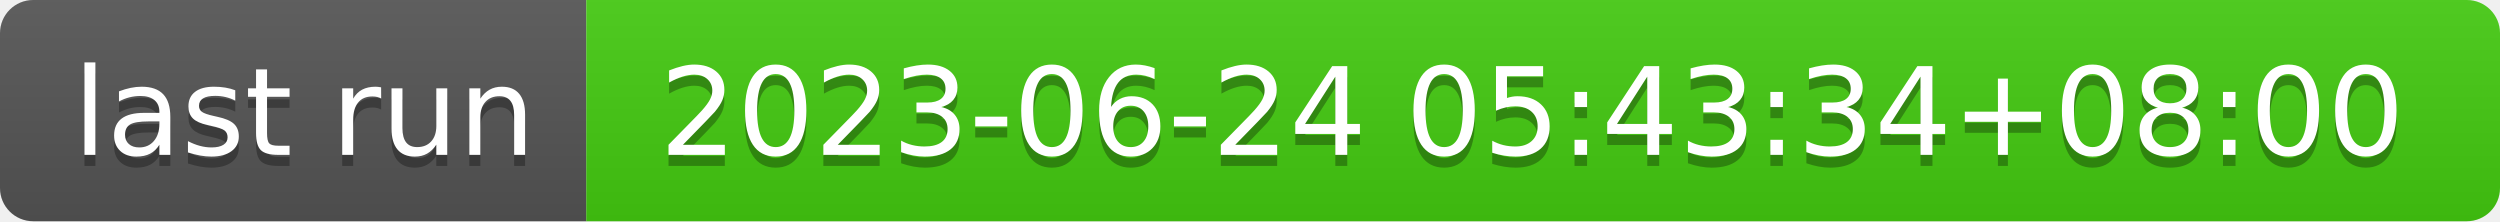
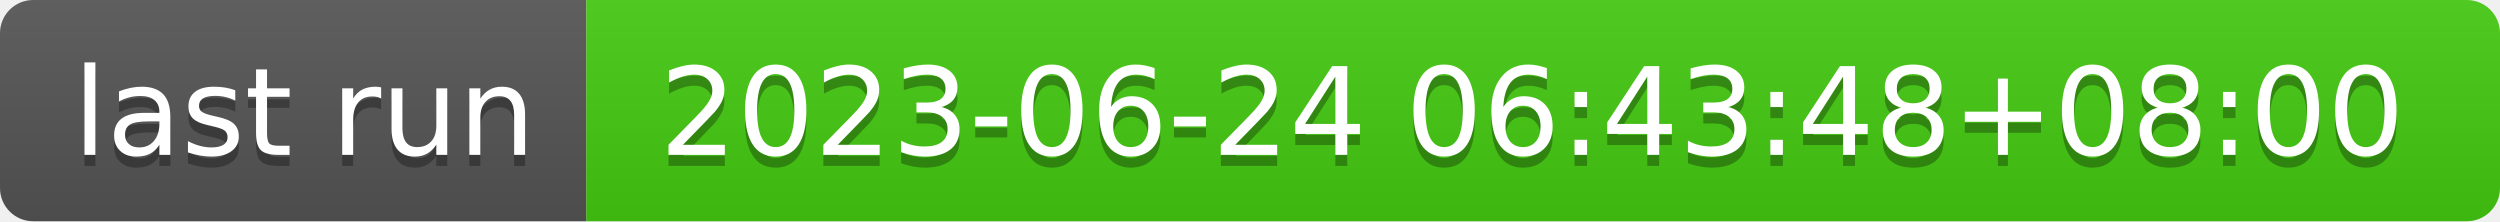
- <svg xmlns="http://www.w3.org/2000/svg" width="226" height="20" role="img" aria-label="last run: 2023-06-24 05:43:34+08:00">
+ <svg xmlns="http://www.w3.org/2000/svg" width="226" height="20" role="img" aria-label="last run: 2023-06-24 06:43:48+08:00">
  <linearGradient id="s" x2="0" y2="100%">
    <stop offset="0" stop-color="#bbb" stop-opacity=".1" />
    <stop offset="1" stop-opacity=".1" />
  </linearGradient>
  <clipPath id="r">
    <rect width="226" height="20" rx="3" fill="#fff" />
  </clipPath>
  <g clip-path="url(#r)">
    <rect width="53" height="20" fill="#555" />
    <rect x="53" width="173" height="20" fill="#4c1" />
    <rect width="226" height="20" fill="url(#s)" />
  </g>
  <g fill="#fff" text-anchor="middle" font-family="Verdana,Geneva,DejaVu Sans,sans-serif" text-rendering="geometricPrecision" font-size="110">
    <text aria-hidden="true" x="275" y="150" fill="#010101" fill-opacity=".3" transform="scale(.1)" textLength="430">last run</text>
    <text x="275" y="140" transform="scale(.1)" fill="#fff" textLength="430">last run</text>
-     <text aria-hidden="true" x="1385" y="150" fill="#010101" fill-opacity=".3" transform="scale(.1)" textLength="1630">2023-06-24 05:43:34+08:00</text>
-     <text x="1385" y="140" transform="scale(.1)" fill="#fff" textLength="1630">2023-06-24 05:43:34+08:00</text>
+     <text aria-hidden="true" x="1385" y="150" fill="#010101" fill-opacity=".3" transform="scale(.1)" textLength="1630">2023-06-24 06:43:48+08:00</text>
+     <text x="1385" y="140" transform="scale(.1)" fill="#fff" textLength="1630">2023-06-24 06:43:48+08:00</text>
  </g>
</svg>
